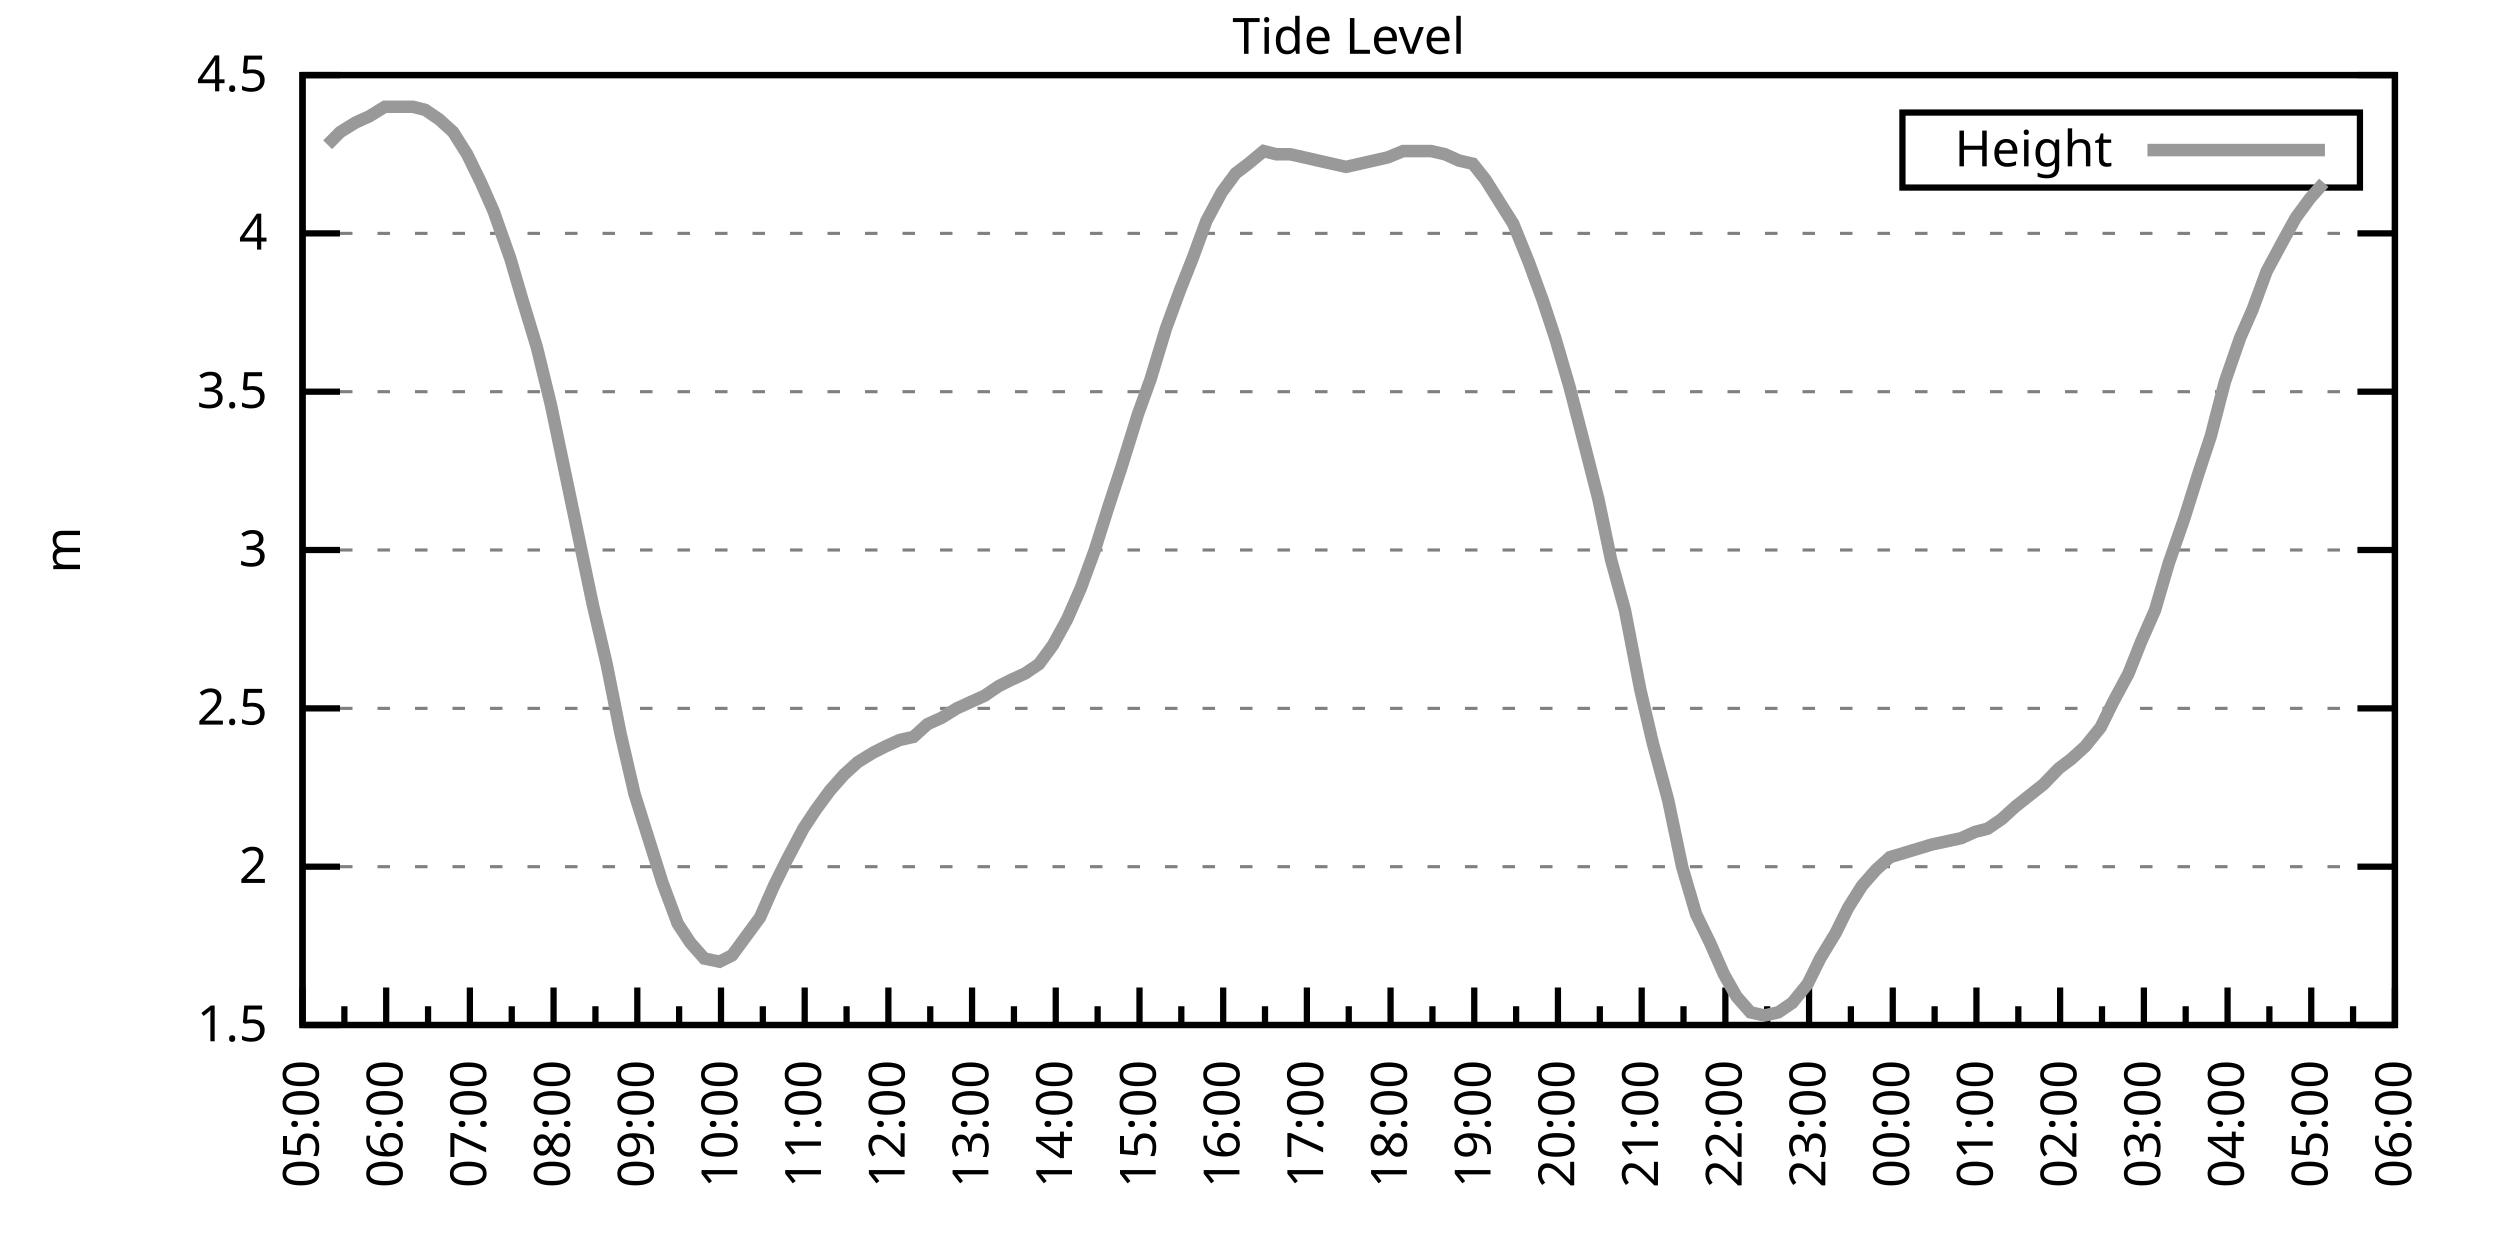
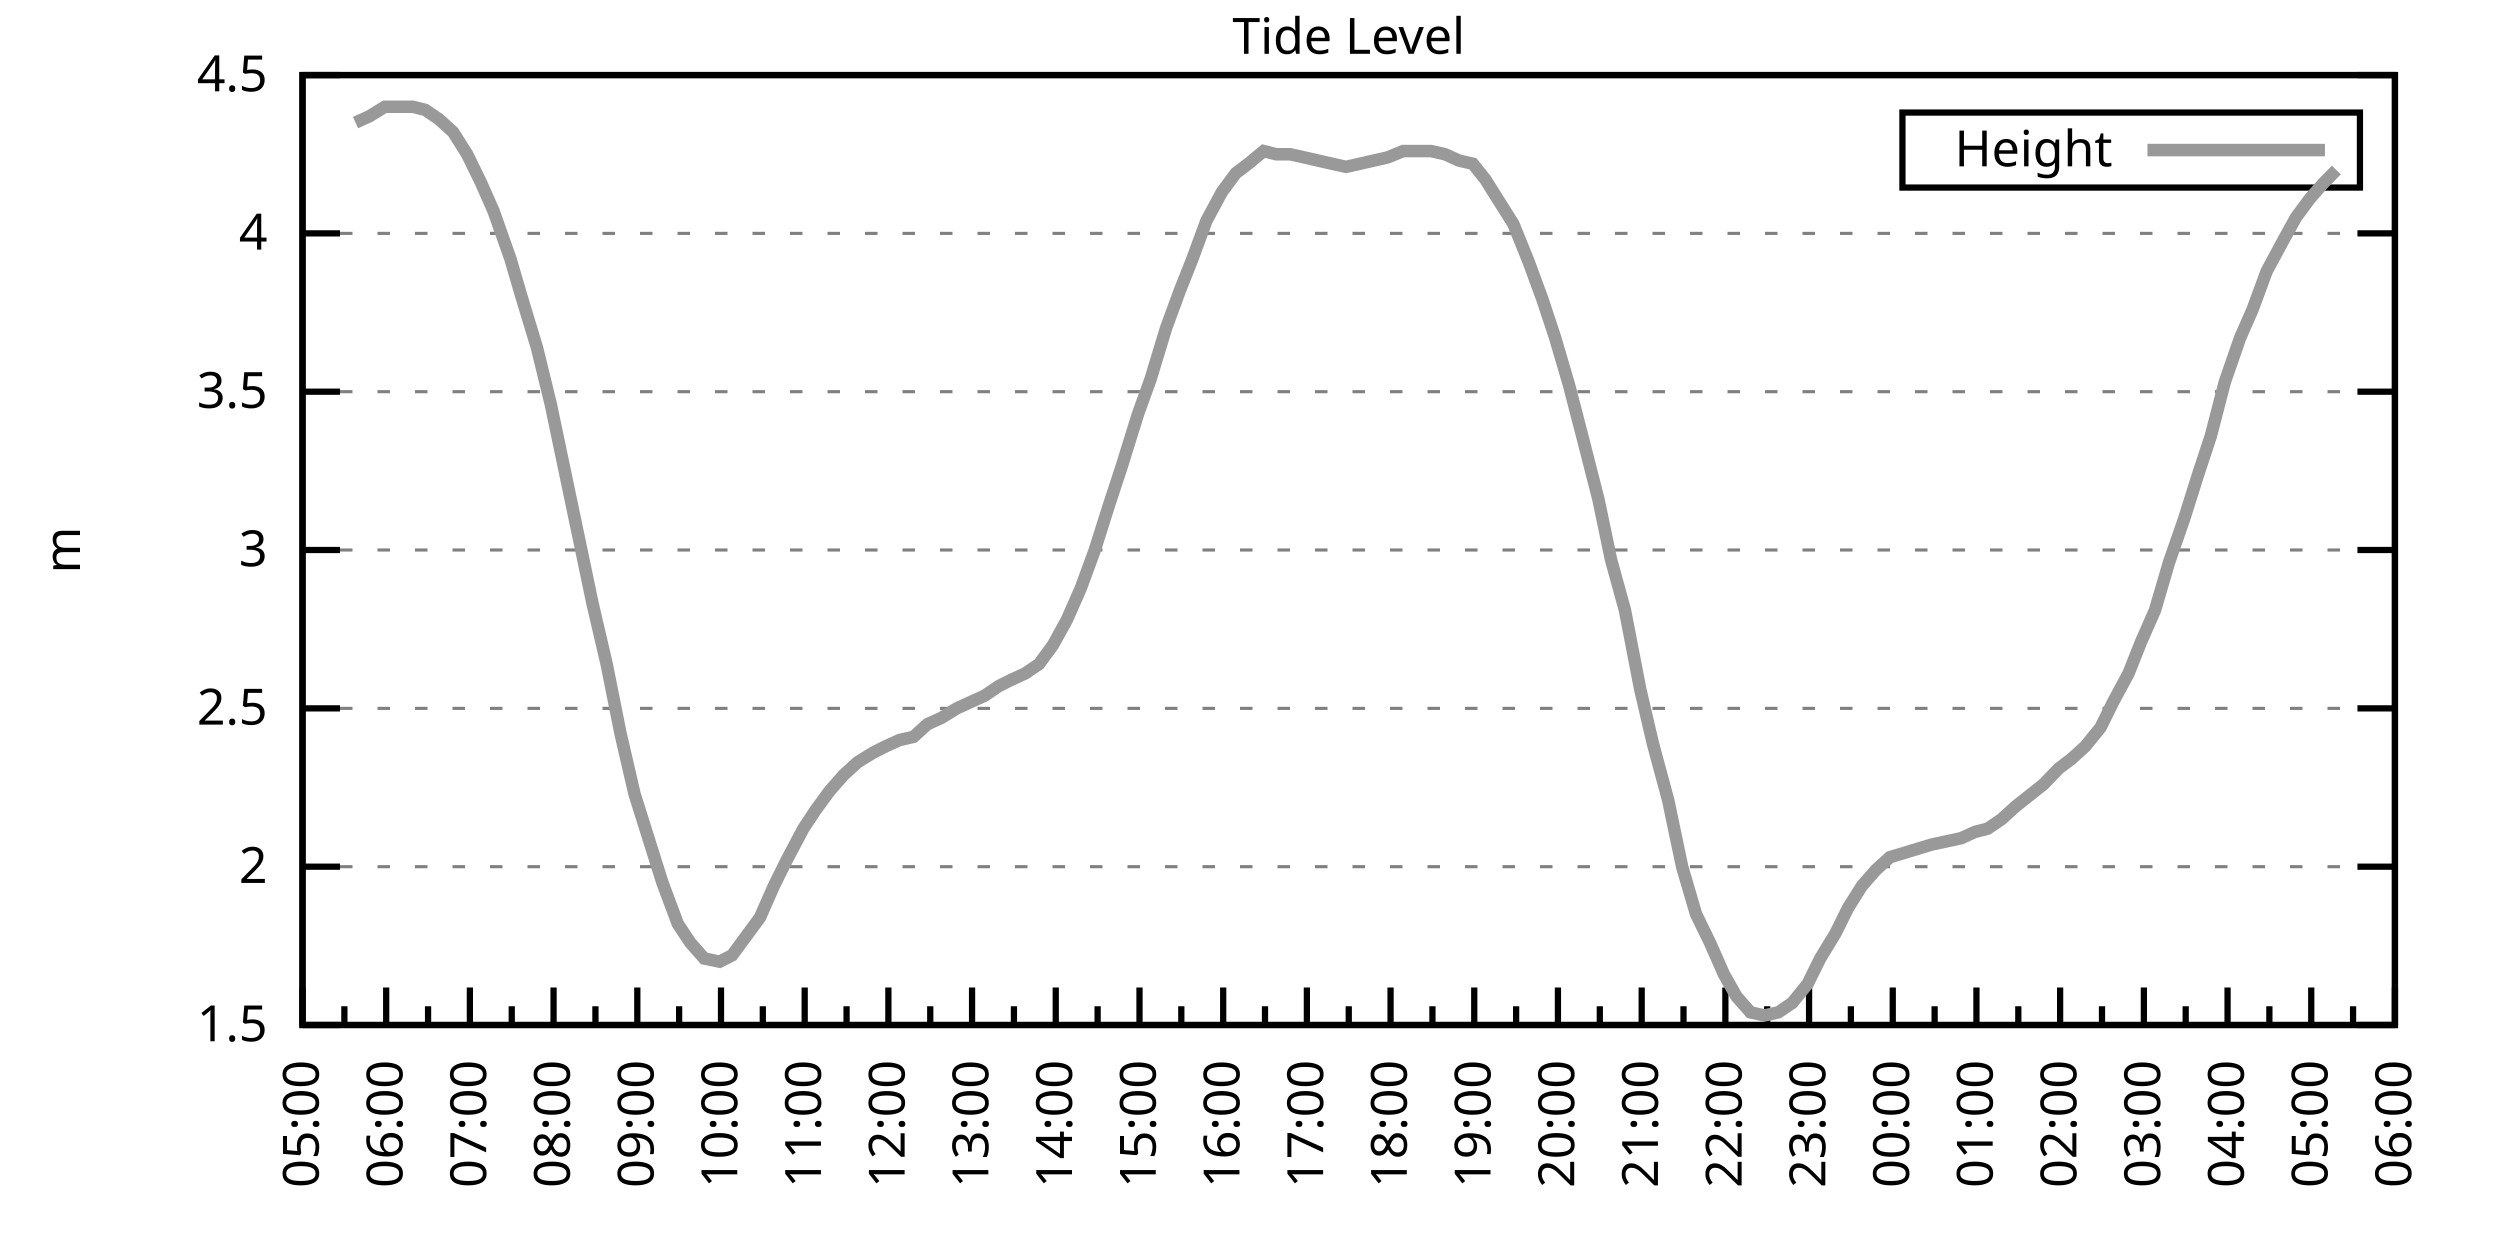
<svg xmlns="http://www.w3.org/2000/svg" xmlns:xlink="http://www.w3.org/1999/xlink" width="400" height="200" viewBox="0 0 400 200">
  <g id="gnuplot_canvas">
    <rect x="0" y="0" width="400" height="200" fill="none" />
    <defs>
      <circle id="gpDot" r="0.5" stroke-width="0.5" stroke="currentColor" />
      <path id="gpPt0" stroke-width="0.333" stroke="currentColor" d="M-1,0 h2 M0,-1 v2" />
      <path id="gpPt1" stroke-width="0.333" stroke="currentColor" d="M-1,-1 L1,1 M1,-1 L-1,1" />
      <path id="gpPt2" stroke-width="0.333" stroke="currentColor" d="M-1,0 L1,0 M0,-1 L0,1 M-1,-1 L1,1 M-1,1 L1,-1" />
      <rect id="gpPt3" stroke-width="0.333" stroke="currentColor" x="-1" y="-1" width="2" height="2" />
      <rect id="gpPt4" stroke-width="0.333" stroke="currentColor" fill="currentColor" x="-1" y="-1" width="2" height="2" />
      <circle id="gpPt5" stroke-width="0.333" stroke="currentColor" cx="0" cy="0" r="1" />
      <use xlink:href="#gpPt5" id="gpPt6" fill="currentColor" stroke="none" />
      <path id="gpPt7" stroke-width="0.333" stroke="currentColor" d="M0,-1.33 L-1.33,0.67 L1.33,0.67 z" />
      <use xlink:href="#gpPt7" id="gpPt8" fill="currentColor" stroke="none" />
      <use xlink:href="#gpPt7" id="gpPt9" stroke="currentColor" transform="rotate(180)" />
      <use xlink:href="#gpPt9" id="gpPt10" fill="currentColor" stroke="none" />
      <use xlink:href="#gpPt3" id="gpPt11" stroke="currentColor" transform="rotate(45)" />
      <use xlink:href="#gpPt11" id="gpPt12" fill="currentColor" stroke="none" />
      <path id="gpPt13" stroke-width="0.333" stroke="currentColor" d="M0,1.330 L1.265,0.411 L0.782,-1.067 L-0.782,-1.076 L-1.265,0.411 z" />
      <use xlink:href="#gpPt13" id="gpPt14" fill="currentColor" stroke="none" />
      <filter id="textbox" filterUnits="objectBoundingBox" x="0" y="0" height="1" width="1">
        <feFlood flood-color="white" flood-opacity="1" result="bgnd" />
        <feComposite in="SourceGraphic" in2="bgnd" operator="atop" />
      </filter>
      <filter id="greybox" filterUnits="objectBoundingBox" x="0" y="0" height="1" width="1">
        <feFlood flood-color="lightgrey" flood-opacity="1" result="grey" />
        <feComposite in="SourceGraphic" in2="grey" operator="atop" />
      </filter>
    </defs>
    <g fill="none" color="white" stroke="currentColor" stroke-width="1.00" stroke-linecap="butt" stroke-linejoin="miter">
</g>
    <g fill="none" color="black" stroke="currentColor" stroke-width="1.00" stroke-linecap="butt" stroke-linejoin="miter">
      <g stroke="none" shape-rendering="crispEdges">
        <polygon fill="rgb(255, 255, 255)" points="48.40,164.00 383.18,164.00 383.18,12.02 48.40,12.02 " />
      </g>
    </g>
    <g fill="none" color="black" stroke="currentColor" stroke-width="1.00" stroke-linecap="butt" stroke-linejoin="miter">
</g>
    <g fill="none" color="black" stroke="black" stroke-width="0.50" stroke-linecap="butt" stroke-linejoin="miter">
</g>
    <g fill="none" color="gray" stroke="currentColor" stroke-width="0.50" stroke-linecap="butt" stroke-linejoin="miter">
      <path stroke="gray" stroke-dasharray="2,4" class="gridline" d="M48.40,164.00 L383.19,164.00  " />
    </g>
    <g fill="none" color="gray" stroke="gray" stroke-width="1.00" stroke-linecap="butt" stroke-linejoin="miter">
</g>
    <g fill="none" color="black" stroke="currentColor" stroke-width="1.00" stroke-linecap="butt" stroke-linejoin="miter">
      <path stroke="black" d="M48.40,164.00 L54.40,164.00 M383.19,164.00 L377.19,164.00  " />
      <g transform="translate(42.80,166.60)" stroke="none" fill="black" font-family="Sans" font-size="8.00" text-anchor="end">
        <text>
          <tspan font-family="Sans"> 1.5</tspan>
        </text>
      </g>
    </g>
    <g fill="none" color="black" stroke="currentColor" stroke-width="1.00" stroke-linecap="butt" stroke-linejoin="miter">
</g>
    <g fill="none" color="black" stroke="black" stroke-width="0.50" stroke-linecap="butt" stroke-linejoin="miter">
</g>
    <g fill="none" color="gray" stroke="currentColor" stroke-width="0.50" stroke-linecap="butt" stroke-linejoin="miter">
      <path stroke="gray" stroke-dasharray="2,4" class="gridline" d="M48.40,138.67 L383.19,138.67  " />
    </g>
    <g fill="none" color="gray" stroke="gray" stroke-width="1.00" stroke-linecap="butt" stroke-linejoin="miter">
</g>
    <g fill="none" color="black" stroke="currentColor" stroke-width="1.00" stroke-linecap="butt" stroke-linejoin="miter">
      <path stroke="black" d="M48.40,138.67 L54.40,138.67 M383.19,138.67 L377.19,138.67  " />
      <g transform="translate(42.80,141.27)" stroke="none" fill="black" font-family="Sans" font-size="8.00" text-anchor="end">
        <text>
          <tspan font-family="Sans"> 2</tspan>
        </text>
      </g>
    </g>
    <g fill="none" color="black" stroke="currentColor" stroke-width="1.00" stroke-linecap="butt" stroke-linejoin="miter">
</g>
    <g fill="none" color="black" stroke="black" stroke-width="0.50" stroke-linecap="butt" stroke-linejoin="miter">
</g>
    <g fill="none" color="gray" stroke="currentColor" stroke-width="0.50" stroke-linecap="butt" stroke-linejoin="miter">
      <path stroke="gray" stroke-dasharray="2,4" class="gridline" d="M48.40,113.34 L383.19,113.34  " />
    </g>
    <g fill="none" color="gray" stroke="gray" stroke-width="1.00" stroke-linecap="butt" stroke-linejoin="miter">
</g>
    <g fill="none" color="black" stroke="currentColor" stroke-width="1.00" stroke-linecap="butt" stroke-linejoin="miter">
      <path stroke="black" d="M48.40,113.34 L54.40,113.34 M383.19,113.34 L377.19,113.34  " />
      <g transform="translate(42.80,115.94)" stroke="none" fill="black" font-family="Sans" font-size="8.00" text-anchor="end">
        <text>
          <tspan font-family="Sans"> 2.5</tspan>
        </text>
      </g>
    </g>
    <g fill="none" color="black" stroke="currentColor" stroke-width="1.00" stroke-linecap="butt" stroke-linejoin="miter">
</g>
    <g fill="none" color="black" stroke="black" stroke-width="0.50" stroke-linecap="butt" stroke-linejoin="miter">
</g>
    <g fill="none" color="gray" stroke="currentColor" stroke-width="0.50" stroke-linecap="butt" stroke-linejoin="miter">
      <path stroke="gray" stroke-dasharray="2,4" class="gridline" d="M48.40,88.00 L383.19,88.00  " />
    </g>
    <g fill="none" color="gray" stroke="gray" stroke-width="1.00" stroke-linecap="butt" stroke-linejoin="miter">
</g>
    <g fill="none" color="black" stroke="currentColor" stroke-width="1.00" stroke-linecap="butt" stroke-linejoin="miter">
      <path stroke="black" d="M48.40,88.00 L54.40,88.00 M383.19,88.00 L377.19,88.00  " />
      <g transform="translate(42.80,90.60)" stroke="none" fill="black" font-family="Sans" font-size="8.00" text-anchor="end">
        <text>
          <tspan font-family="Sans"> 3</tspan>
        </text>
      </g>
    </g>
    <g fill="none" color="black" stroke="currentColor" stroke-width="1.00" stroke-linecap="butt" stroke-linejoin="miter">
</g>
    <g fill="none" color="black" stroke="black" stroke-width="0.50" stroke-linecap="butt" stroke-linejoin="miter">
</g>
    <g fill="none" color="gray" stroke="currentColor" stroke-width="0.50" stroke-linecap="butt" stroke-linejoin="miter">
      <path stroke="gray" stroke-dasharray="2,4" class="gridline" d="M48.40,62.67 L383.19,62.67  " />
    </g>
    <g fill="none" color="gray" stroke="gray" stroke-width="1.00" stroke-linecap="butt" stroke-linejoin="miter">
</g>
    <g fill="none" color="black" stroke="currentColor" stroke-width="1.00" stroke-linecap="butt" stroke-linejoin="miter">
      <path stroke="black" d="M48.40,62.67 L54.40,62.67 M383.19,62.67 L377.19,62.67  " />
      <g transform="translate(42.80,65.27)" stroke="none" fill="black" font-family="Sans" font-size="8.00" text-anchor="end">
        <text>
          <tspan font-family="Sans"> 3.5</tspan>
        </text>
      </g>
    </g>
    <g fill="none" color="black" stroke="currentColor" stroke-width="1.00" stroke-linecap="butt" stroke-linejoin="miter">
</g>
    <g fill="none" color="black" stroke="black" stroke-width="0.50" stroke-linecap="butt" stroke-linejoin="miter">
</g>
    <g fill="none" color="gray" stroke="currentColor" stroke-width="0.50" stroke-linecap="butt" stroke-linejoin="miter">
      <path stroke="gray" stroke-dasharray="2,4" class="gridline" d="M48.40,37.34 L383.19,37.34  " />
    </g>
    <g fill="none" color="gray" stroke="gray" stroke-width="1.00" stroke-linecap="butt" stroke-linejoin="miter">
</g>
    <g fill="none" color="black" stroke="currentColor" stroke-width="1.00" stroke-linecap="butt" stroke-linejoin="miter">
      <path stroke="black" d="M48.40,37.34 L54.40,37.34 M383.19,37.34 L377.19,37.34  " />
      <g transform="translate(42.80,39.94)" stroke="none" fill="black" font-family="Sans" font-size="8.00" text-anchor="end">
        <text>
          <tspan font-family="Sans"> 4</tspan>
        </text>
      </g>
    </g>
    <g fill="none" color="black" stroke="currentColor" stroke-width="1.00" stroke-linecap="butt" stroke-linejoin="miter">
</g>
    <g fill="none" color="black" stroke="black" stroke-width="0.50" stroke-linecap="butt" stroke-linejoin="miter">
</g>
    <g fill="none" color="gray" stroke="currentColor" stroke-width="0.50" stroke-linecap="butt" stroke-linejoin="miter">
      <path stroke="gray" stroke-dasharray="2,4" class="gridline" d="M48.40,12.01 L383.19,12.01  " />
    </g>
    <g fill="none" color="gray" stroke="gray" stroke-width="1.00" stroke-linecap="butt" stroke-linejoin="miter">
</g>
    <g fill="none" color="black" stroke="currentColor" stroke-width="1.00" stroke-linecap="butt" stroke-linejoin="miter">
      <path stroke="black" d="M48.40,12.01 L54.40,12.01 M383.19,12.01 L377.19,12.01  " />
      <g transform="translate(42.80,14.61)" stroke="none" fill="black" font-family="Sans" font-size="8.00" text-anchor="end">
        <text>
          <tspan font-family="Sans"> 4.5</tspan>
        </text>
      </g>
    </g>
    <g fill="none" color="black" stroke="currentColor" stroke-width="1.00" stroke-linecap="butt" stroke-linejoin="miter">
      <path stroke="black" d="M48.40,164.00 L48.40,158.00  " />
      <g transform="translate(51.00,169.60) rotate(270)" stroke="none" fill="black" font-family="Sans" font-size="8.00" text-anchor="end">
        <text>
          <tspan font-family="Sans">05:00</tspan>
        </text>
      </g>
    </g>
    <g fill="none" color="black" stroke="currentColor" stroke-width="1.00" stroke-linecap="butt" stroke-linejoin="miter">
      <path stroke="black" d="M55.10,164.00 L55.10,161.00 M61.79,164.00 L61.79,158.00  " />
      <g transform="translate(64.39,169.60) rotate(270)" stroke="none" fill="black" font-family="Sans" font-size="8.00" text-anchor="end">
        <text>
          <tspan font-family="Sans">06:00</tspan>
        </text>
      </g>
    </g>
    <g fill="none" color="black" stroke="currentColor" stroke-width="1.00" stroke-linecap="butt" stroke-linejoin="miter">
      <path stroke="black" d="M68.49,164.00 L68.49,161.00 M75.18,164.00 L75.18,158.00  " />
      <g transform="translate(77.78,169.60) rotate(270)" stroke="none" fill="black" font-family="Sans" font-size="8.00" text-anchor="end">
        <text>
          <tspan font-family="Sans">07:00</tspan>
        </text>
      </g>
    </g>
    <g fill="none" color="black" stroke="currentColor" stroke-width="1.00" stroke-linecap="butt" stroke-linejoin="miter">
      <path stroke="black" d="M81.88,164.00 L81.88,161.00 M88.57,164.00 L88.57,158.00  " />
      <g transform="translate(91.17,169.60) rotate(270)" stroke="none" fill="black" font-family="Sans" font-size="8.00" text-anchor="end">
        <text>
          <tspan font-family="Sans">08:00</tspan>
        </text>
      </g>
    </g>
    <g fill="none" color="black" stroke="currentColor" stroke-width="1.00" stroke-linecap="butt" stroke-linejoin="miter">
      <path stroke="black" d="M95.27,164.00 L95.27,161.00 M101.97,164.00 L101.97,158.00  " />
      <g transform="translate(104.57,169.60) rotate(270)" stroke="none" fill="black" font-family="Sans" font-size="8.00" text-anchor="end">
        <text>
          <tspan font-family="Sans">09:00</tspan>
        </text>
      </g>
    </g>
    <g fill="none" color="black" stroke="currentColor" stroke-width="1.00" stroke-linecap="butt" stroke-linejoin="miter">
      <path stroke="black" d="M108.66,164.00 L108.66,161.00 M115.36,164.00 L115.36,158.00  " />
      <g transform="translate(117.96,169.60) rotate(270)" stroke="none" fill="black" font-family="Sans" font-size="8.00" text-anchor="end">
        <text>
          <tspan font-family="Sans">10:00</tspan>
        </text>
      </g>
    </g>
    <g fill="none" color="black" stroke="currentColor" stroke-width="1.00" stroke-linecap="butt" stroke-linejoin="miter">
      <path stroke="black" d="M122.05,164.00 L122.05,161.00 M128.75,164.00 L128.75,158.00  " />
      <g transform="translate(131.35,169.60) rotate(270)" stroke="none" fill="black" font-family="Sans" font-size="8.00" text-anchor="end">
        <text>
          <tspan font-family="Sans">11:00</tspan>
        </text>
      </g>
    </g>
    <g fill="none" color="black" stroke="currentColor" stroke-width="1.00" stroke-linecap="butt" stroke-linejoin="miter">
      <path stroke="black" d="M135.45,164.00 L135.45,161.00 M142.14,164.00 L142.14,158.00  " />
      <g transform="translate(144.74,169.60) rotate(270)" stroke="none" fill="black" font-family="Sans" font-size="8.00" text-anchor="end">
        <text>
          <tspan font-family="Sans">12:00</tspan>
        </text>
      </g>
    </g>
    <g fill="none" color="black" stroke="currentColor" stroke-width="1.00" stroke-linecap="butt" stroke-linejoin="miter">
      <path stroke="black" d="M148.84,164.00 L148.84,161.00 M155.53,164.00 L155.53,158.00  " />
      <g transform="translate(158.13,169.60) rotate(270)" stroke="none" fill="black" font-family="Sans" font-size="8.00" text-anchor="end">
        <text>
          <tspan font-family="Sans">13:00</tspan>
        </text>
      </g>
    </g>
    <g fill="none" color="black" stroke="currentColor" stroke-width="1.00" stroke-linecap="butt" stroke-linejoin="miter">
      <path stroke="black" d="M162.23,164.00 L162.23,161.00 M168.92,164.00 L168.92,158.00  " />
      <g transform="translate(171.52,169.60) rotate(270)" stroke="none" fill="black" font-family="Sans" font-size="8.00" text-anchor="end">
        <text>
          <tspan font-family="Sans">14:00</tspan>
        </text>
      </g>
    </g>
    <g fill="none" color="black" stroke="currentColor" stroke-width="1.00" stroke-linecap="butt" stroke-linejoin="miter">
      <path stroke="black" d="M175.62,164.00 L175.62,161.00 M182.32,164.00 L182.32,158.00  " />
      <g transform="translate(184.92,169.60) rotate(270)" stroke="none" fill="black" font-family="Sans" font-size="8.00" text-anchor="end">
        <text>
          <tspan font-family="Sans">15:00</tspan>
        </text>
      </g>
    </g>
    <g fill="none" color="black" stroke="currentColor" stroke-width="1.00" stroke-linecap="butt" stroke-linejoin="miter">
      <path stroke="black" d="M189.01,164.00 L189.01,161.00 M195.71,164.00 L195.71,158.00  " />
      <g transform="translate(198.31,169.60) rotate(270)" stroke="none" fill="black" font-family="Sans" font-size="8.00" text-anchor="end">
        <text>
          <tspan font-family="Sans">16:00</tspan>
        </text>
      </g>
    </g>
    <g fill="none" color="black" stroke="currentColor" stroke-width="1.00" stroke-linecap="butt" stroke-linejoin="miter">
      <path stroke="black" d="M202.40,164.00 L202.40,161.00 M209.10,164.00 L209.10,158.00  " />
      <g transform="translate(211.70,169.60) rotate(270)" stroke="none" fill="black" font-family="Sans" font-size="8.00" text-anchor="end">
        <text>
          <tspan font-family="Sans">17:00</tspan>
        </text>
      </g>
    </g>
    <g fill="none" color="black" stroke="currentColor" stroke-width="1.00" stroke-linecap="butt" stroke-linejoin="miter">
      <path stroke="black" d="M215.80,164.00 L215.80,161.00 M222.49,164.00 L222.49,158.00  " />
      <g transform="translate(225.09,169.60) rotate(270)" stroke="none" fill="black" font-family="Sans" font-size="8.00" text-anchor="end">
        <text>
          <tspan font-family="Sans">18:00</tspan>
        </text>
      </g>
    </g>
    <g fill="none" color="black" stroke="currentColor" stroke-width="1.00" stroke-linecap="butt" stroke-linejoin="miter">
      <path stroke="black" d="M229.19,164.00 L229.19,161.00 M235.88,164.00 L235.88,158.00  " />
      <g transform="translate(238.48,169.60) rotate(270)" stroke="none" fill="black" font-family="Sans" font-size="8.00" text-anchor="end">
        <text>
          <tspan font-family="Sans">19:00</tspan>
        </text>
      </g>
    </g>
    <g fill="none" color="black" stroke="currentColor" stroke-width="1.00" stroke-linecap="butt" stroke-linejoin="miter">
      <path stroke="black" d="M242.58,164.00 L242.58,161.00 M249.27,164.00 L249.27,158.00  " />
      <g transform="translate(251.87,169.60) rotate(270)" stroke="none" fill="black" font-family="Sans" font-size="8.00" text-anchor="end">
        <text>
          <tspan font-family="Sans">20:00</tspan>
        </text>
      </g>
    </g>
    <g fill="none" color="black" stroke="currentColor" stroke-width="1.00" stroke-linecap="butt" stroke-linejoin="miter">
      <path stroke="black" d="M255.97,164.00 L255.97,161.00 M262.67,164.00 L262.67,158.00  " />
      <g transform="translate(265.27,169.60) rotate(270)" stroke="none" fill="black" font-family="Sans" font-size="8.00" text-anchor="end">
        <text>
          <tspan font-family="Sans">21:00</tspan>
        </text>
      </g>
    </g>
    <g fill="none" color="black" stroke="currentColor" stroke-width="1.00" stroke-linecap="butt" stroke-linejoin="miter">
      <path stroke="black" d="M269.36,164.00 L269.36,161.00 M276.06,164.00 L276.06,158.00  " />
      <g transform="translate(278.66,169.60) rotate(270)" stroke="none" fill="black" font-family="Sans" font-size="8.00" text-anchor="end">
        <text>
          <tspan font-family="Sans">22:00</tspan>
        </text>
      </g>
    </g>
    <g fill="none" color="black" stroke="currentColor" stroke-width="1.00" stroke-linecap="butt" stroke-linejoin="miter">
      <path stroke="black" d="M282.75,164.00 L282.75,161.00 M289.45,164.00 L289.45,158.00  " />
      <g transform="translate(292.05,169.60) rotate(270)" stroke="none" fill="black" font-family="Sans" font-size="8.00" text-anchor="end">
        <text>
          <tspan font-family="Sans">23:00</tspan>
        </text>
      </g>
    </g>
    <g fill="none" color="black" stroke="currentColor" stroke-width="1.00" stroke-linecap="butt" stroke-linejoin="miter">
      <path stroke="black" d="M296.14,164.00 L296.14,161.00 M302.84,164.00 L302.84,158.00  " />
      <g transform="translate(305.44,169.60) rotate(270)" stroke="none" fill="black" font-family="Sans" font-size="8.00" text-anchor="end">
        <text>
          <tspan font-family="Sans">00:00</tspan>
        </text>
      </g>
    </g>
    <g fill="none" color="black" stroke="currentColor" stroke-width="1.00" stroke-linecap="butt" stroke-linejoin="miter">
      <path stroke="black" d="M309.54,164.00 L309.54,161.00 M316.23,164.00 L316.23,158.00  " />
      <g transform="translate(318.83,169.60) rotate(270)" stroke="none" fill="black" font-family="Sans" font-size="8.00" text-anchor="end">
        <text>
          <tspan font-family="Sans">01:00</tspan>
        </text>
      </g>
    </g>
    <g fill="none" color="black" stroke="currentColor" stroke-width="1.00" stroke-linecap="butt" stroke-linejoin="miter">
      <path stroke="black" d="M322.93,164.00 L322.93,161.00 M329.62,164.00 L329.62,158.00  " />
      <g transform="translate(332.22,169.60) rotate(270)" stroke="none" fill="black" font-family="Sans" font-size="8.00" text-anchor="end">
        <text>
          <tspan font-family="Sans">02:00</tspan>
        </text>
      </g>
    </g>
    <g fill="none" color="black" stroke="currentColor" stroke-width="1.00" stroke-linecap="butt" stroke-linejoin="miter">
      <path stroke="black" d="M336.32,164.00 L336.32,161.00 M343.02,164.00 L343.02,158.00  " />
      <g transform="translate(345.62,169.60) rotate(270)" stroke="none" fill="black" font-family="Sans" font-size="8.00" text-anchor="end">
        <text>
          <tspan font-family="Sans">03:00</tspan>
        </text>
      </g>
    </g>
    <g fill="none" color="black" stroke="currentColor" stroke-width="1.00" stroke-linecap="butt" stroke-linejoin="miter">
      <path stroke="black" d="M349.71,164.00 L349.71,161.00 M356.41,164.00 L356.41,158.00  " />
      <g transform="translate(359.01,169.60) rotate(270)" stroke="none" fill="black" font-family="Sans" font-size="8.00" text-anchor="end">
        <text>
          <tspan font-family="Sans">04:00</tspan>
        </text>
      </g>
    </g>
    <g fill="none" color="black" stroke="currentColor" stroke-width="1.00" stroke-linecap="butt" stroke-linejoin="miter">
      <path stroke="black" d="M363.10,164.00 L363.10,161.00 M369.80,164.00 L369.80,158.00  " />
      <g transform="translate(372.40,169.60) rotate(270)" stroke="none" fill="black" font-family="Sans" font-size="8.00" text-anchor="end">
        <text>
          <tspan font-family="Sans">05:00</tspan>
        </text>
      </g>
    </g>
    <g fill="none" color="black" stroke="currentColor" stroke-width="1.00" stroke-linecap="butt" stroke-linejoin="miter">
      <path stroke="black" d="M376.49,164.00 L376.49,161.00 M383.19,164.00 L383.19,158.00  " />
      <g transform="translate(385.79,169.60) rotate(270)" stroke="none" fill="black" font-family="Sans" font-size="8.00" text-anchor="end">
        <text>
          <tspan font-family="Sans">06:00</tspan>
        </text>
      </g>
    </g>
    <g fill="none" color="black" stroke="currentColor" stroke-width="1.00" stroke-linecap="butt" stroke-linejoin="miter">
</g>
    <g fill="none" color="black" stroke="currentColor" stroke-width="1.00" stroke-linecap="butt" stroke-linejoin="miter">
      <path stroke="black" d="M48.40,12.01 L48.40,164.00 L383.19,164.00 L383.19,12.01 L48.40,12.01 Z  " />
    </g>
    <g fill="none" color="black" stroke="currentColor" stroke-width="1.00" stroke-linecap="butt" stroke-linejoin="miter">
      <g transform="translate(12.80,88.01) rotate(270)" stroke="none" fill="black" font-family="Sans" font-size="8.00" text-anchor="middle">
        <text>
          <tspan font-family="Sans">m</tspan>
        </text>
      </g>
    </g>
    <g fill="none" color="black" stroke="currentColor" stroke-width="1.00" stroke-linecap="butt" stroke-linejoin="miter">
</g>
    <g fill="none" color="black" stroke="currentColor" stroke-width="1.00" stroke-linecap="butt" stroke-linejoin="miter">
      <path stroke="black" d="M304.39,30.01 L304.39,18.01 L377.59,18.01 L377.59,30.01 L304.39,30.01 Z  " />
    </g>
    <g id="Tide_level_plot_1">
      <g fill="none" color="white" stroke="black" stroke-width="2.00" stroke-linecap="butt" stroke-linejoin="miter">
</g>
      <g fill="none" color="black" stroke="currentColor" stroke-width="2.00" stroke-linecap="butt" stroke-linejoin="miter">
        <g transform="translate(337.99,26.61)" stroke="none" fill="black" font-family="Sans" font-size="8.00" text-anchor="end">
          <text>
            <tspan font-family="Sans">Height</tspan>
          </text>
        </g>
      </g>
      <g fill="none" color="black" stroke="currentColor" stroke-width="2.00" stroke-linecap="butt" stroke-linejoin="miter">
-         <path stroke="rgb(153, 153, 153)" d="M343.59,24.01 L371.99,24.01 M52.42,23.16 L54.43,21.13 L56.88,19.61 L59.11,18.60 L61.57,17.08 L63.80,17.08   L66.03,17.08 L68.04,17.58 L70.27,19.10 L72.50,21.13 L74.74,24.68 L76.97,29.24 L78.98,33.80 L81.66,41.39   L83.44,47.47 L85.90,55.58 L88.13,64.70 L90.36,75.34 L92.59,85.98 L94.82,96.62 L97.06,106.24 L99.29,117.39   L101.52,127.02 L103.75,134.11 L105.98,141.20 L108.44,147.79 L110.45,150.83 L112.68,153.36 L115.13,153.87 L117.14,152.85   L121.61,146.77 L123.84,141.71 L125.85,137.66 L128.53,132.59 L130.54,129.55 L132.77,126.51 L135.00,123.98 L137.23,121.95   L139.69,120.43 L141.69,119.42 L143.93,118.40 L146.16,117.90 L148.39,115.87 L150.62,114.86 L153.08,113.34 L155.31,112.32   L157.54,111.31 L159.77,109.79 L161.78,108.78 L164.01,107.76 L166.25,106.24 L168.48,103.20 L170.71,99.15 L172.94,94.08   L175.17,88.00 L177.41,80.91 L179.41,74.83 L182.09,66.22 L184.10,60.65 L186.56,52.54 L188.79,46.46 L190.80,41.39   L193.03,35.32 L195.48,30.76 L197.72,27.72 L199.73,26.20 L202.18,24.17 L204.19,24.68 L206.42,24.68 L208.65,25.18   L210.88,25.69 L215.35,26.70 L217.58,26.20 L219.81,25.69 L222.04,25.18 L224.50,24.17 L226.73,24.17 L228.96,24.17   L231.20,24.68 L233.43,25.69 L235.66,26.20 L237.67,28.73 L239.90,32.28 L242.13,35.82 L244.59,41.90 L246.82,47.98   L248.83,54.06 L251.06,61.66 L253.29,70.27 L255.75,79.90 L257.76,89.52 L259.99,97.63 L262.44,110.30 L264.45,118.91   L266.91,128.03 L269.14,138.67 L271.37,146.27 L273.60,150.83 L275.83,155.89 L277.84,159.44 L280.07,161.97 L282.31,162.48   L284.54,161.97 L286.77,160.45 L289.23,157.41 L291.23,153.36 L293.69,149.31 L295.70,145.25 L297.93,141.71 L300.16,139.17   L302.39,137.15 L309.09,135.12 L313.78,134.11 L316.01,133.10 L318.02,132.59 L320.25,131.07 L322.48,129.04 L326.95,125.50   L329.40,122.96 L331.41,121.44 L333.64,119.42 L336.10,116.38 L338.10,112.32 L340.56,107.76 L342.57,102.70 L344.80,97.63   L347.03,90.03 L349.49,82.94 L351.72,75.85 L353.73,69.77 L355.96,61.15 L358.42,54.06 L360.42,49.50 L362.66,43.42   L365.11,38.86 L367.34,34.81 L369.58,31.77 L371.81,29.24  " />
+         <path stroke="rgb(153, 153, 153)" d="M343.59,24.01 L371.99,24.01 M56.88,19.61 L59.11,18.60 L61.57,17.08 L63.80,17.08 L66.03,17.08 L68.04,17.58   L70.27,19.10 L72.50,21.13 L74.74,24.68 L76.97,29.24 L78.98,33.80 L81.66,41.39 L83.44,47.47 L85.90,55.58   L88.13,64.70 L90.36,75.34 L92.59,85.98 L94.82,96.62 L97.06,106.24 L99.29,117.39 L101.52,127.02 L103.75,134.11   L105.98,141.20 L108.44,147.79 L110.45,150.83 L112.68,153.36 L115.13,153.87 L117.14,152.85 L121.61,146.77 L123.84,141.71   L125.85,137.66 L128.53,132.59 L130.54,129.55 L132.77,126.51 L135.00,123.98 L137.23,121.95 L139.69,120.43 L141.69,119.42   L143.93,118.40 L146.16,117.90 L148.39,115.87 L150.62,114.86 L153.08,113.34 L155.31,112.32 L157.54,111.31 L159.77,109.79   L161.78,108.78 L164.01,107.76 L166.25,106.24 L168.48,103.20 L170.71,99.15 L172.94,94.08 L175.17,88.00 L177.41,80.91   L179.41,74.83 L182.09,66.22 L184.10,60.65 L186.56,52.54 L188.79,46.46 L190.80,41.39 L193.03,35.32 L195.48,30.76   L197.72,27.72 L199.73,26.20 L202.18,24.17 L204.19,24.68 L206.42,24.68 L208.65,25.18 L210.88,25.69 L215.35,26.70   L217.58,26.20 L219.81,25.69 L222.04,25.18 L224.50,24.17 L226.73,24.17 L228.96,24.17 L231.20,24.68 L233.43,25.69   L235.66,26.20 L237.67,28.73 L239.90,32.28 L242.13,35.82 L244.59,41.90 L246.82,47.98 L248.83,54.06 L251.06,61.66   L253.29,70.27 L255.75,79.90 L257.76,89.52 L259.99,97.63 L262.44,110.30 L264.45,118.91 L266.91,128.03 L269.14,138.67   L271.37,146.27 L273.60,150.83 L275.83,155.89 L277.84,159.44 L280.07,161.97 L282.31,162.48 L284.54,161.97 L286.77,160.45   L289.23,157.41 L291.23,153.36 L293.69,149.31 L295.70,145.25 L297.93,141.71 L300.16,139.17 L302.39,137.15 L309.09,135.12   L313.78,134.11 L316.01,133.10 L318.02,132.59 L320.25,131.07 L322.48,129.04 L326.95,125.50 L329.40,122.96 L331.41,121.44   L333.64,119.42 L336.10,116.38 L338.10,112.32 L340.56,107.76 L342.57,102.70 L344.80,97.63 L347.03,90.03 L349.49,82.94   L351.72,75.85 L353.73,69.77 L355.96,61.15 L358.42,54.06 L360.42,49.50 L362.66,43.42 L365.11,38.86 L367.34,34.81   L369.58,31.77 L371.81,29.24 L373.82,27.21  " />
      </g>
    </g>
    <g fill="none" color="black" stroke="currentColor" stroke-width="2.00" stroke-linecap="butt" stroke-linejoin="miter">
</g>
    <g fill="none" color="black" stroke="black" stroke-width="1.00" stroke-linecap="butt" stroke-linejoin="miter">
</g>
    <g fill="none" color="black" stroke="currentColor" stroke-width="1.00" stroke-linecap="butt" stroke-linejoin="miter">
      <path stroke="black" d="M48.40,12.01 L48.40,164.00 L383.19,164.00 L383.19,12.01 L48.40,12.01 Z  " />
    </g>
    <g fill="none" color="black" stroke="currentColor" stroke-width="1.00" stroke-linecap="butt" stroke-linejoin="miter">
      <g transform="translate(215.79,8.61)" stroke="none" fill="black" font-family="Sans" font-size="8.00" text-anchor="middle">
        <text>
          <tspan font-family="Sans">Tide Level</tspan>
        </text>
      </g>
    </g>
    <g fill="none" color="black" stroke="currentColor" stroke-width="1.00" stroke-linecap="butt" stroke-linejoin="miter">
</g>
  </g>
</svg>
